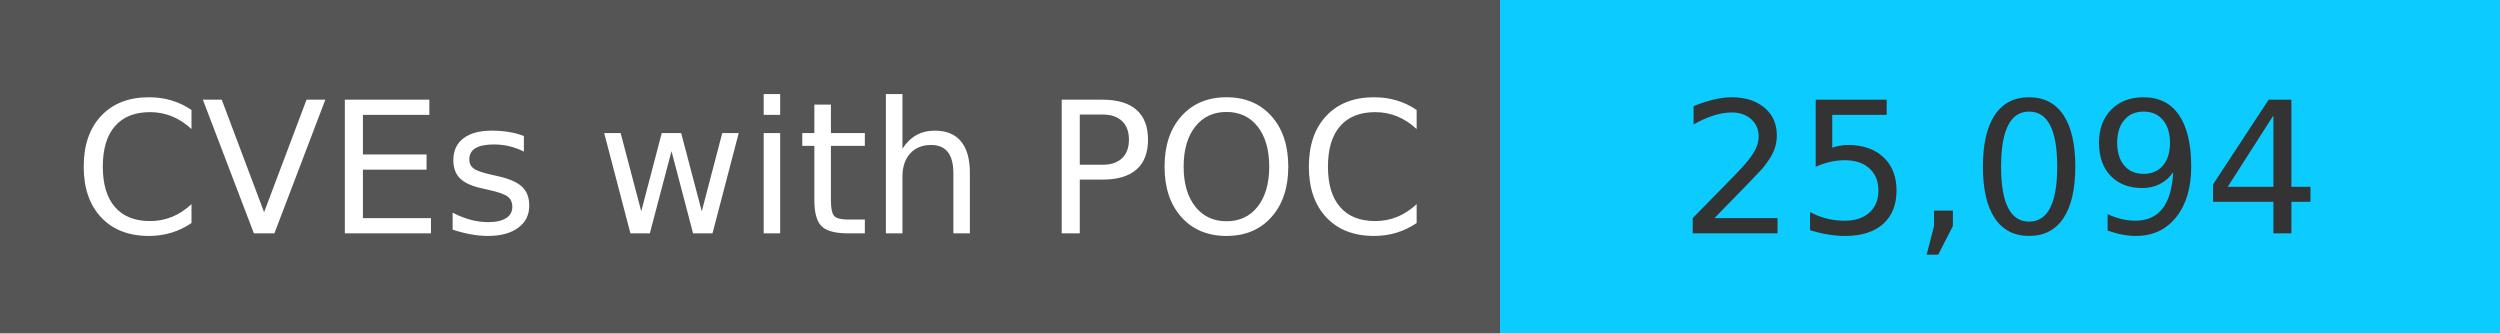
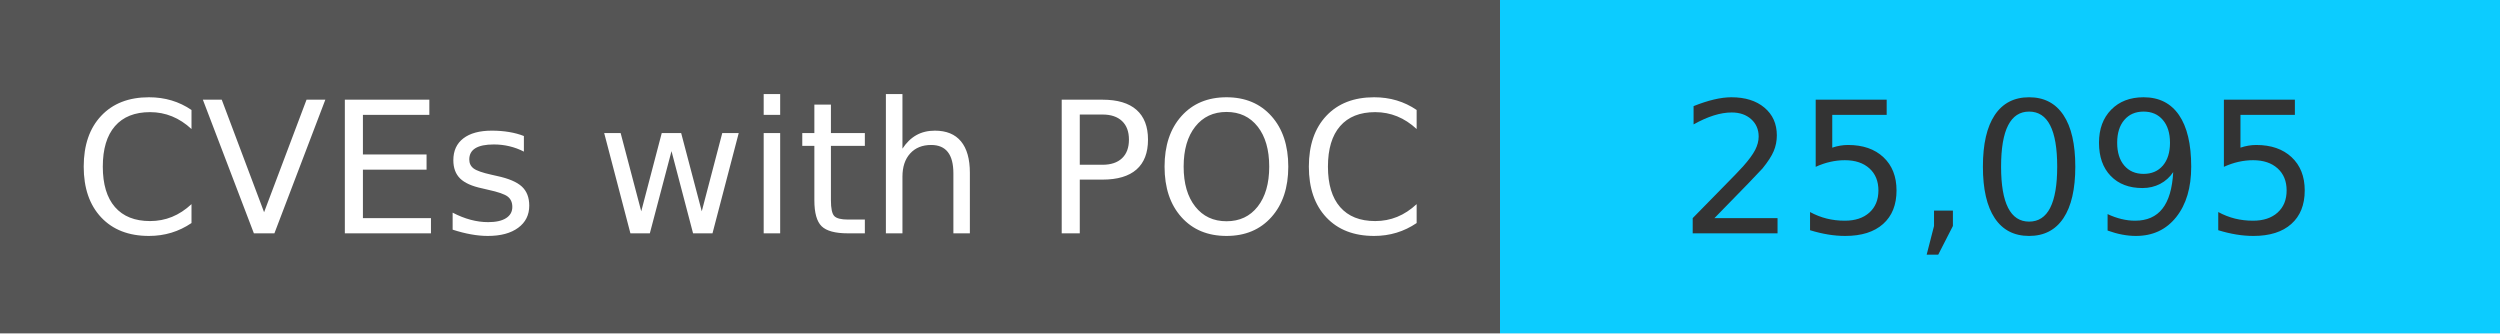
<svg xmlns="http://www.w3.org/2000/svg" width="150" height="20" role="img">
  <linearGradient id="s" x2="0" y2="100%">
    <stop offset="0" stop-color="#bbb" stop-opacity=".1" />
    <stop offset="1" stop-opacity=".1" />
  </linearGradient>
  <g>
    <rect width="90" height="20" fill="#555" />
    <rect x="90" width="267" height="20" fill="#0cccff" />
  </g>
  <g fill="#fff" text-anchor="middle" font-family="Verdana,Geneva,DejaVu Sans,sans-serif" text-rendering="geometricPrecision" font-size="110">
    <text x="450" y="140" transform="scale(.1)" fill="#fff">
            CVEs with POC
        </text>
    <text x="1200" y="140" transform="scale(.1)" fill="#333">
-             25,094
+             25,095
        </text>
  </g>
</svg>
